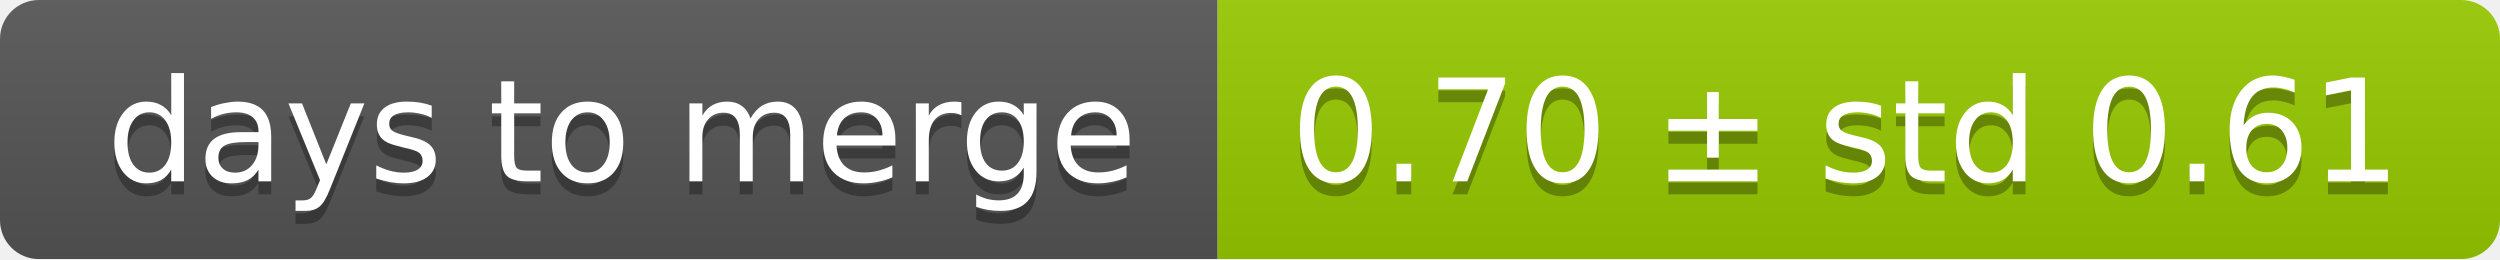
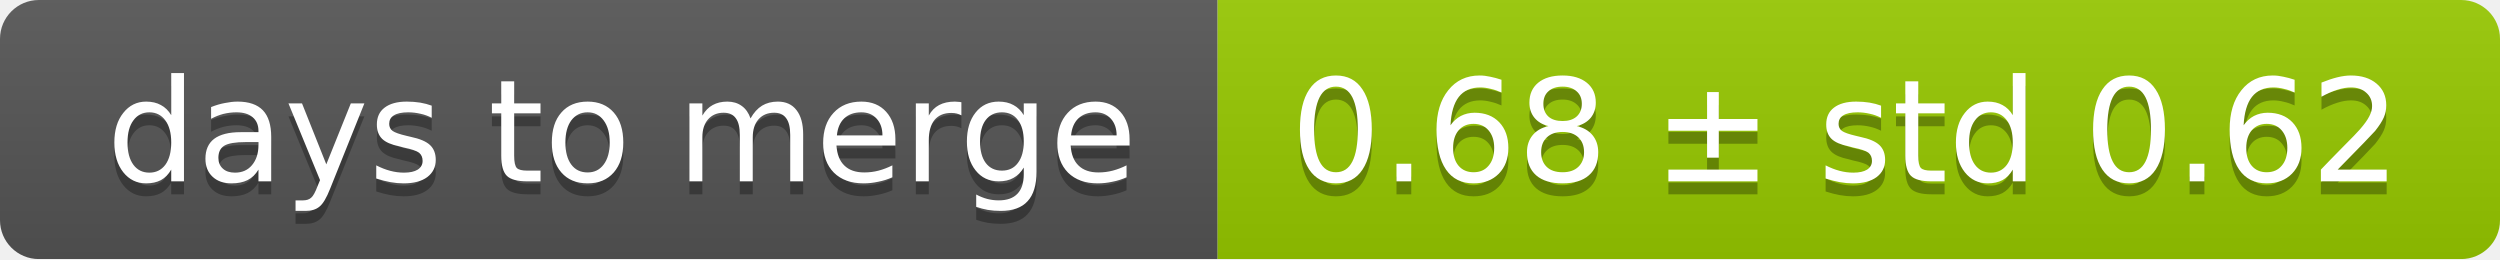
<svg xmlns="http://www.w3.org/2000/svg" width="193" height="20">
  <linearGradient id="smooth" x2="0" y2="100%">
    <stop offset="0" stop-color="#bbb" stop-opacity=".1" />
    <stop offset="1" stop-opacity=".1" />
  </linearGradient>
  <mask id="round">
    <rect width="193" height="20" rx="3" fill="#fff" />
  </mask>
  <g mask="url(#round)">
    <rect width="94" height="20" fill="#555" />
    <rect x="94" width="99" height="20" fill="#97ca00" />
    <rect width="193" height="20" fill="url(#smooth)" />
  </g>
  <g fill="#fff" text-anchor="middle" font-family="DejaVu Sans,Verdana,Geneva,sans-serif" font-size="11">
    <text x="48" y="15" fill="#010101" fill-opacity=".3">days to merge</text>
    <text x="48" y="14">days to merge</text>
-     <text x="142.5" y="15" fill="#010101" fill-opacity=".3">0.70 ± std 0.61</text>
-     <text x="142.5" y="14">0.70 ± std 0.61</text>
+     <text x="142.5" y="15" fill="#010101" fill-opacity=".3">0.68 ± std 0.62</text>
+     <text x="142.5" y="14">0.68 ± std 0.62</text>
  </g>
</svg>
